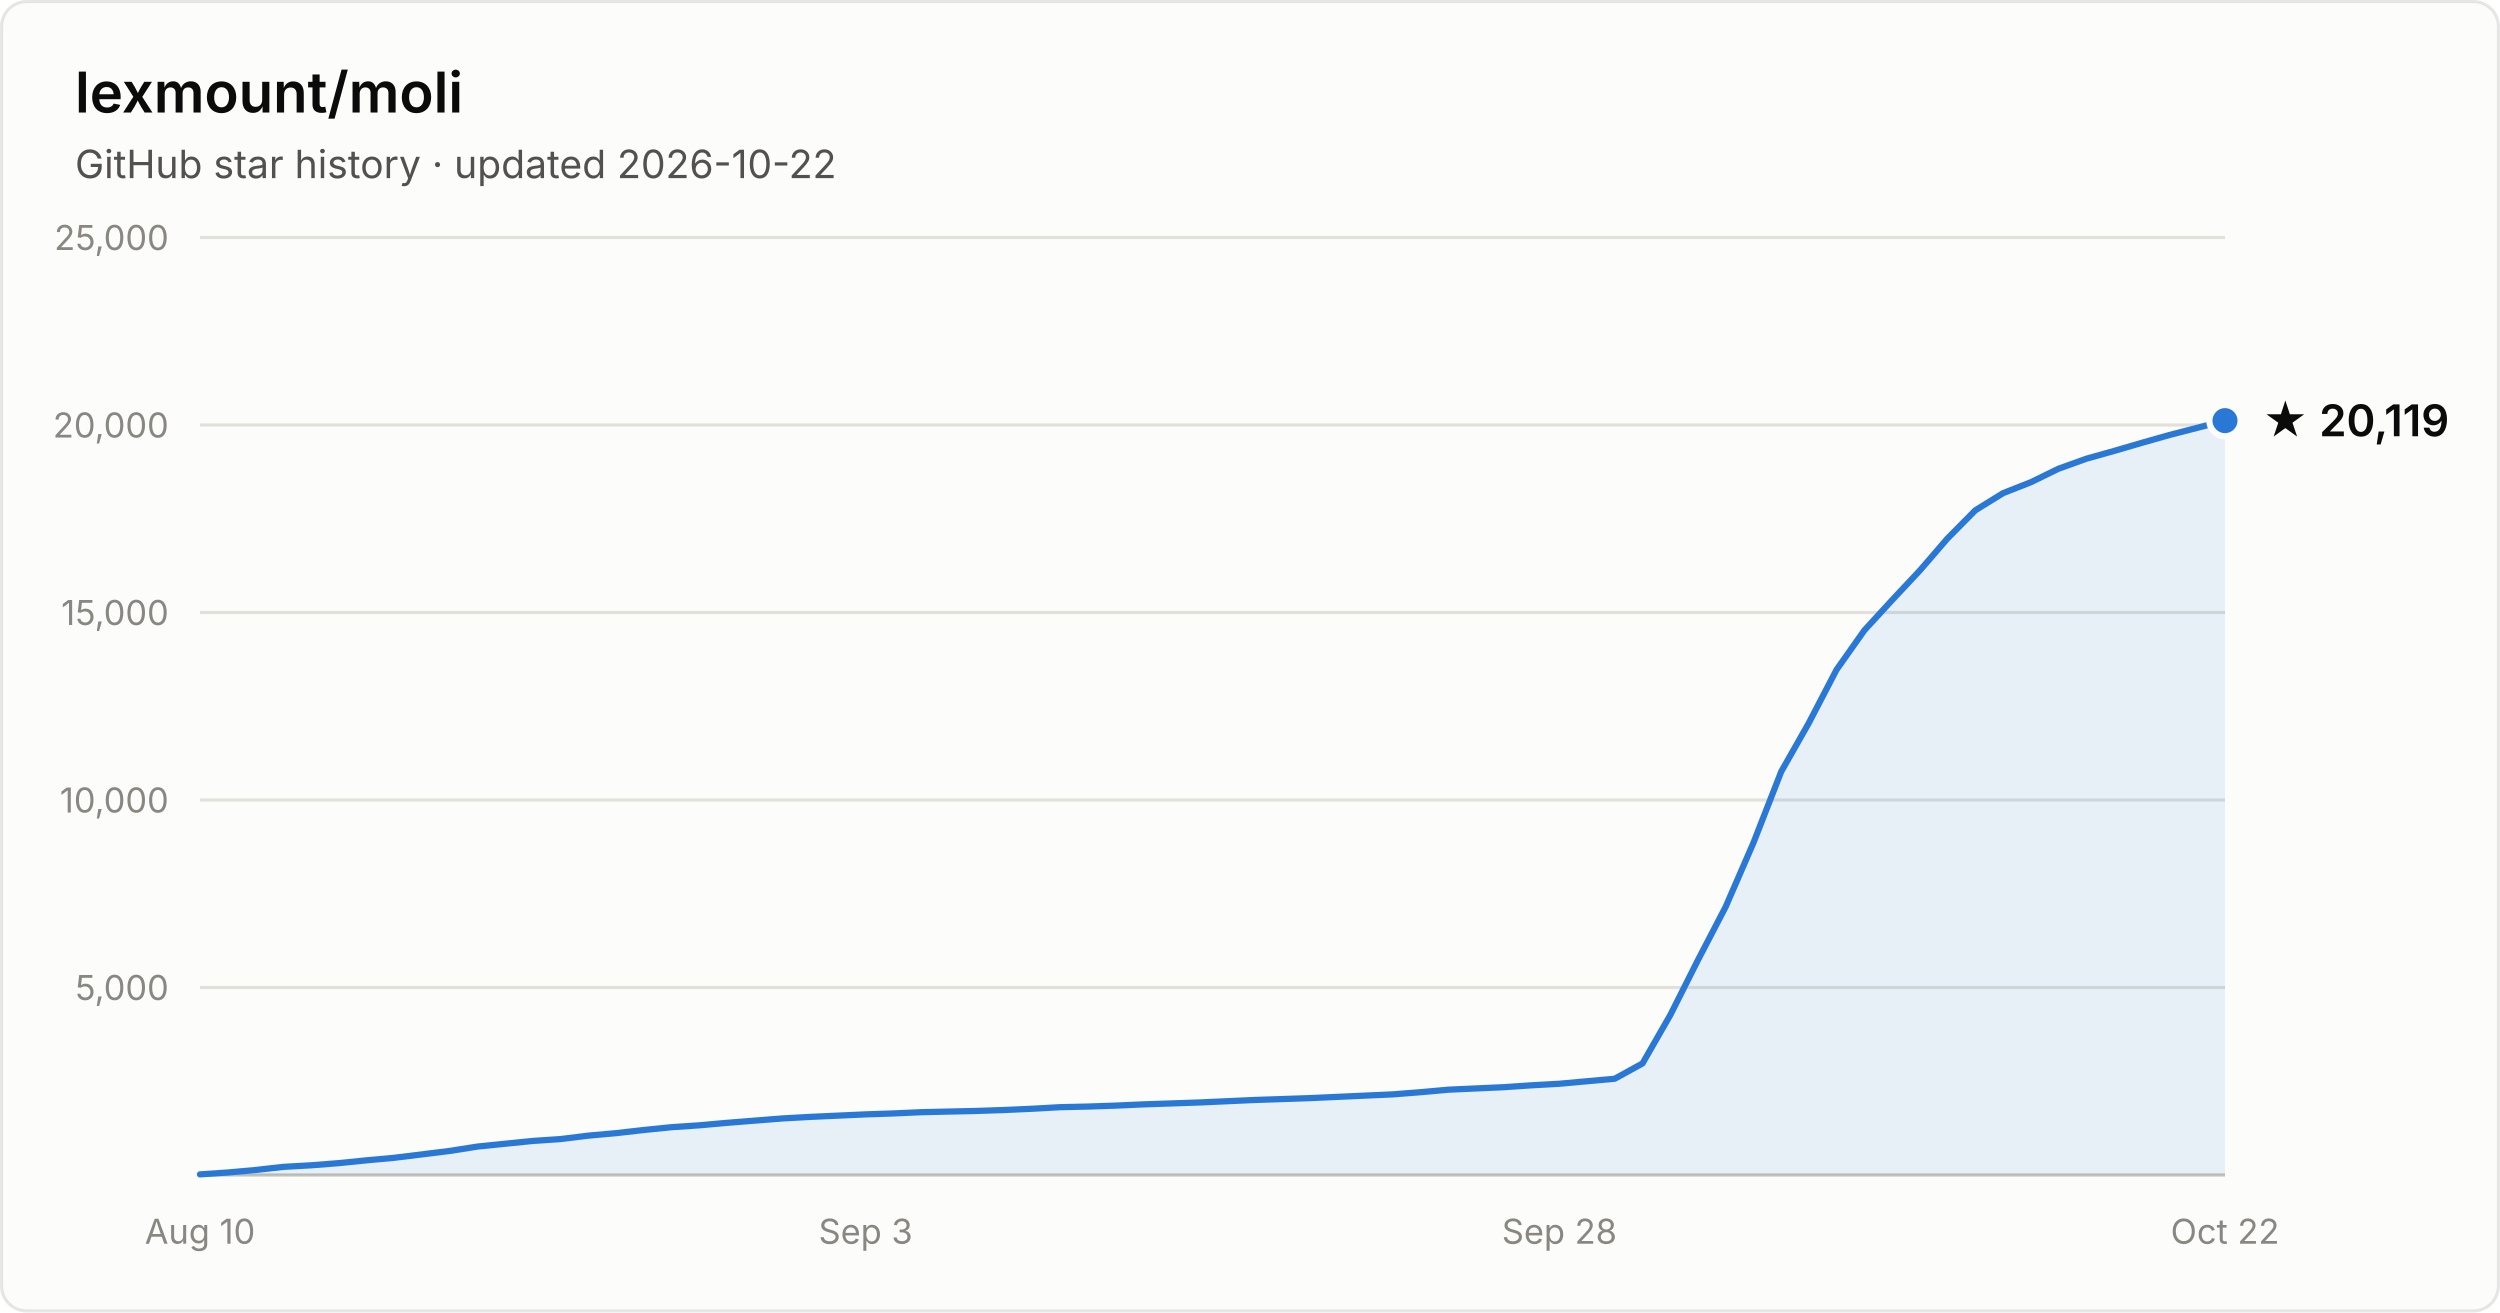
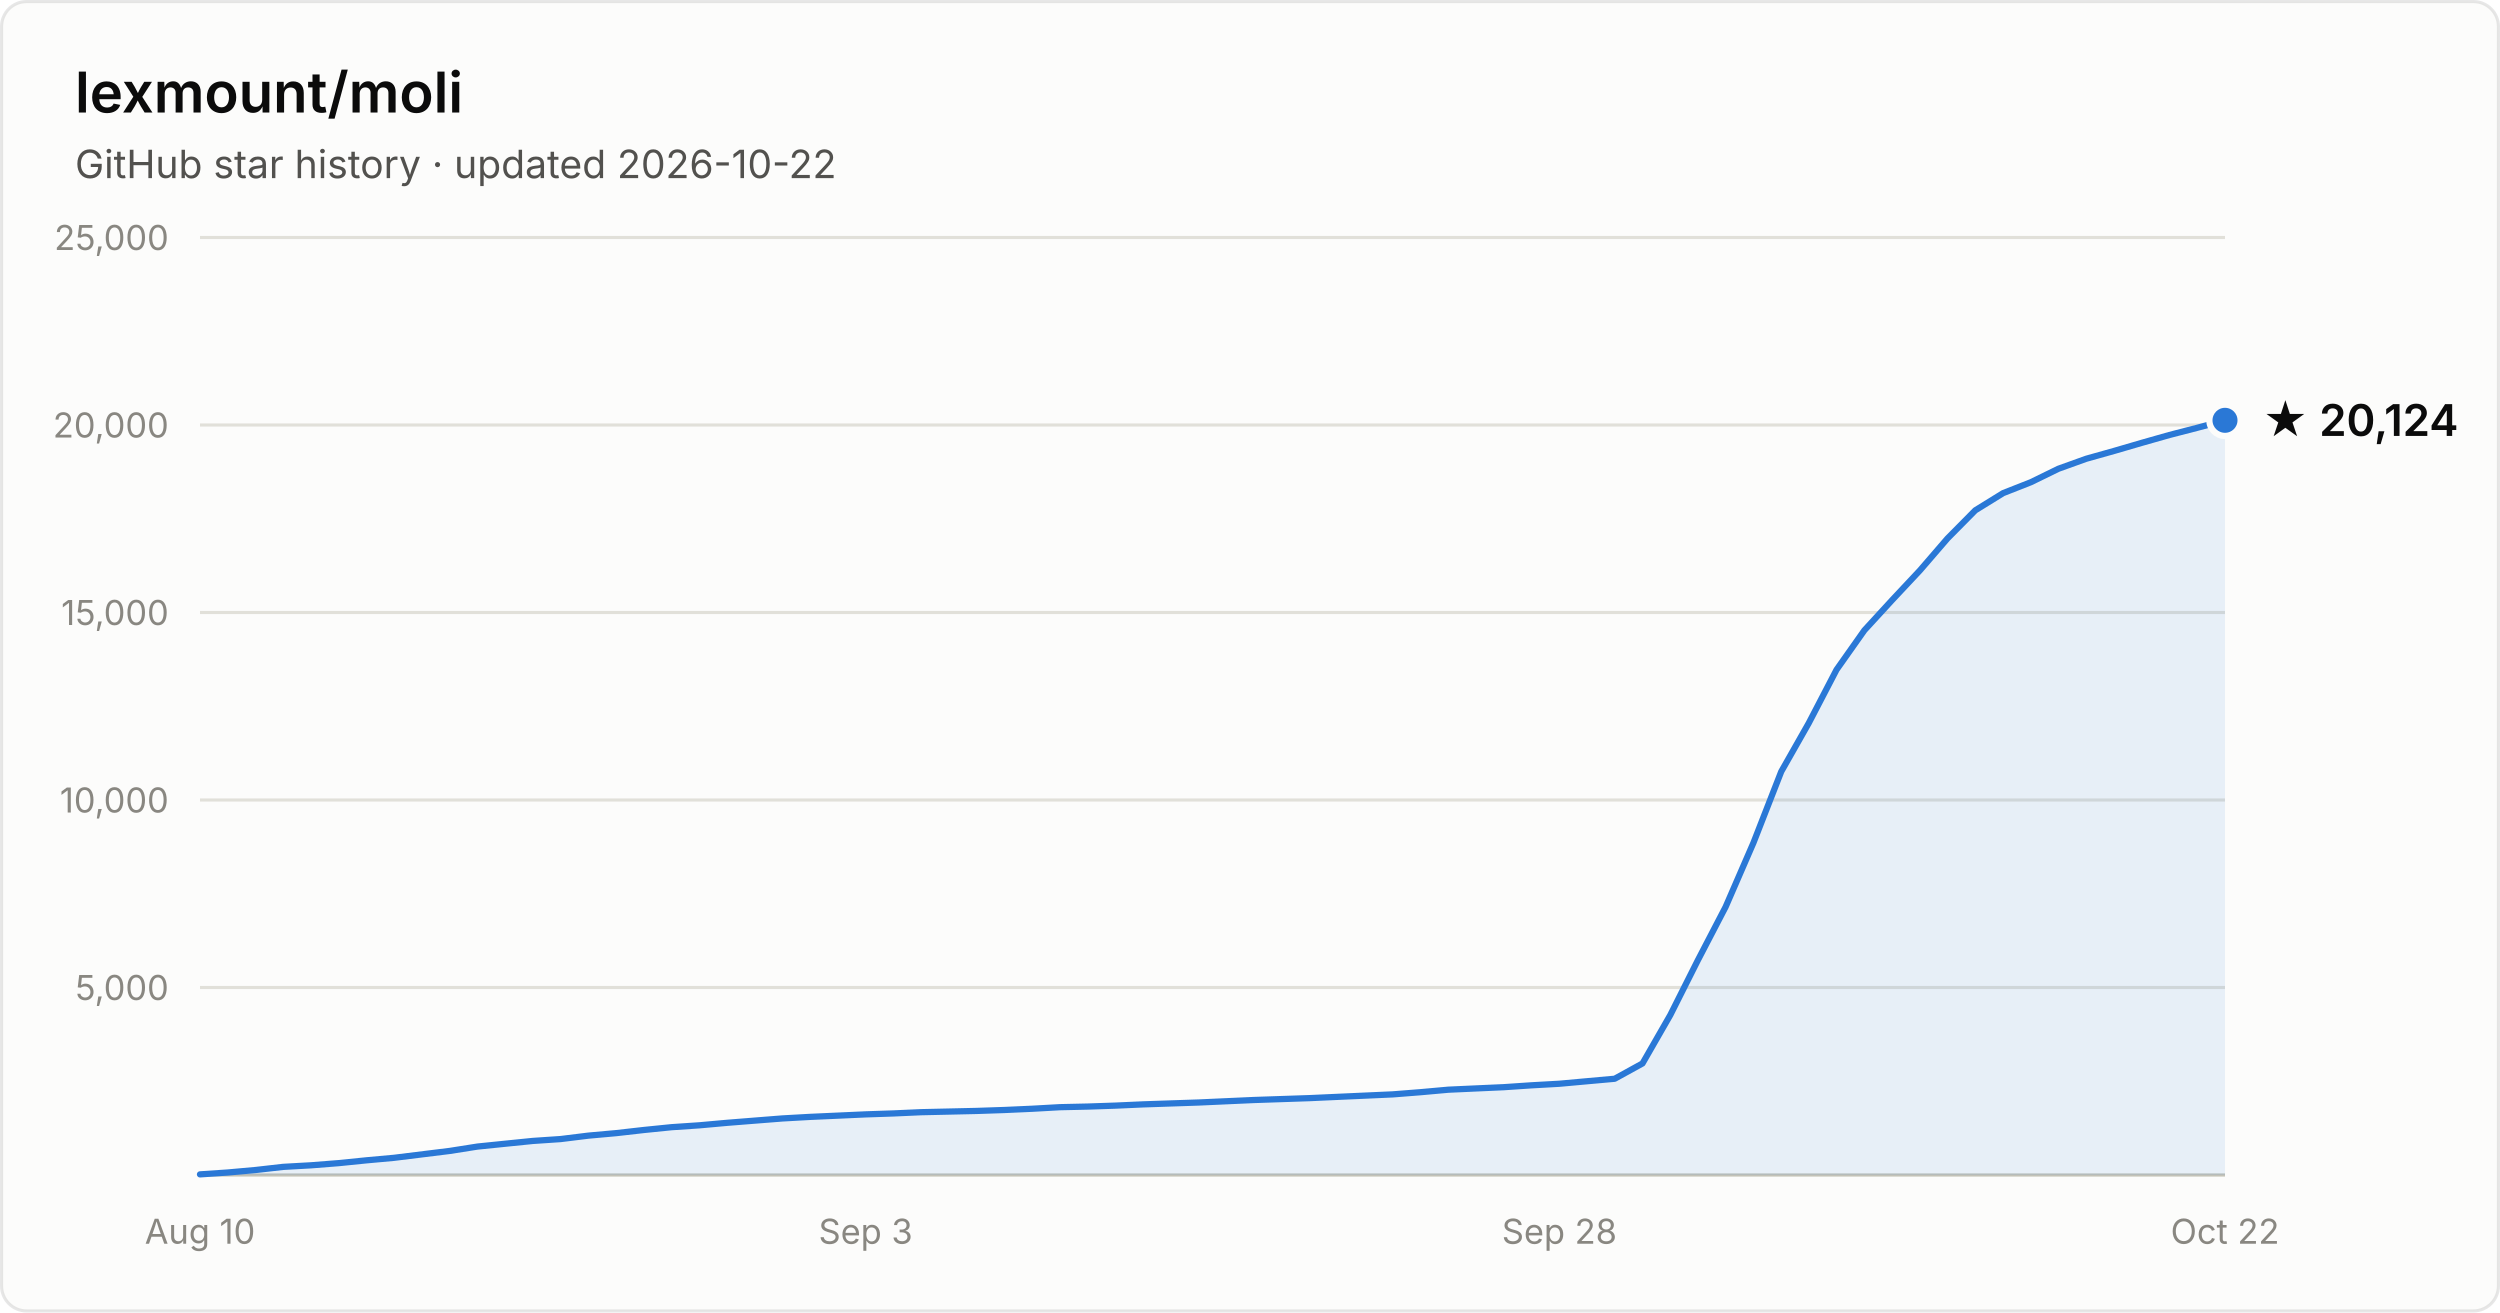
- <svg xmlns="http://www.w3.org/2000/svg" width="800" height="420" viewBox="0 0 800 420" font-family="system-ui, -apple-system, Segoe UI, sans-serif" role="img" aria-label="Star history of lexmount/moli: 20,119 stars as of 2026-10-22">
+ <svg xmlns="http://www.w3.org/2000/svg" width="800" height="420" viewBox="0 0 800 420" font-family="system-ui, -apple-system, Segoe UI, sans-serif" role="img" aria-label="Star history of lexmount/moli: 20,124 stars as of 2026-10-22">
  <rect x="0.5" y="0.5" width="799" height="419" rx="8" fill="#fcfcfb" stroke="rgba(11,11,11,0.10)" />
  <text x="24" y="36" fill="#0b0b0b" font-size="18" font-weight="600">lexmount/moli</text>
  <text x="24" y="57" fill="#52514e" font-size="12.5">GitHub star history · updated 2026-10-22</text>
  <line x1="64" y1="316.0" x2="712" y2="316.0" stroke="#e1e0d9" stroke-width="1" />
  <text x="54" y="320.0" text-anchor="end" fill="#898781" font-size="11" style="font-variant-numeric:tabular-nums">5,000</text>
  <line x1="64" y1="256.0" x2="712" y2="256.0" stroke="#e1e0d9" stroke-width="1" />
  <text x="54" y="260.0" text-anchor="end" fill="#898781" font-size="11" style="font-variant-numeric:tabular-nums">10,000</text>
  <line x1="64" y1="196.0" x2="712" y2="196.0" stroke="#e1e0d9" stroke-width="1" />
  <text x="54" y="200.0" text-anchor="end" fill="#898781" font-size="11" style="font-variant-numeric:tabular-nums">15,000</text>
  <line x1="64" y1="136.0" x2="712" y2="136.0" stroke="#e1e0d9" stroke-width="1" />
  <text x="54" y="140.0" text-anchor="end" fill="#898781" font-size="11" style="font-variant-numeric:tabular-nums">20,000</text>
  <line x1="64" y1="76.0" x2="712" y2="76.0" stroke="#e1e0d9" stroke-width="1" />
  <text x="54" y="80.0" text-anchor="end" fill="#898781" font-size="11" style="font-variant-numeric:tabular-nums">25,000</text>
  <line x1="64" y1="376" x2="712" y2="376" stroke="#c3c2b7" stroke-width="1" />
  <text x="64.0" y="398" text-anchor="middle" fill="#898781" font-size="11" style="font-variant-numeric:tabular-nums">Aug 10</text>
  <text x="277.0" y="398" text-anchor="middle" fill="#898781" font-size="11" style="font-variant-numeric:tabular-nums">Sep 3</text>
  <text x="499.0" y="398" text-anchor="middle" fill="#898781" font-size="11" style="font-variant-numeric:tabular-nums">Sep 28</text>
  <text x="712.0" y="398" text-anchor="middle" fill="#898781" font-size="11" style="font-variant-numeric:tabular-nums">Oct 22</text>
-   <path d="M64.0 375.8 L72.9 375.2 L81.8 374.4 L90.6 373.4 L99.5 372.9 L108.4 372.2 L117.3 371.3 L126.1 370.5 L135.0 369.4 L143.9 368.3 L152.8 366.9 L161.6 366.0 L170.5 365.1 L179.4 364.5 L188.3 363.4 L197.2 362.6 L206.0 361.6 L214.9 360.7 L223.8 360.1 L232.7 359.3 L241.5 358.6 L250.4 357.9 L259.3 357.4 L268.2 357.0 L277.0 356.6 L285.9 356.3 L294.8 355.9 L303.7 355.7 L312.5 355.5 L321.4 355.2 L330.3 354.8 L339.2 354.3 L348.1 354.1 L356.9 353.8 L365.8 353.4 L374.7 353.1 L383.6 352.8 L392.4 352.4 L401.3 352.0 L410.2 351.7 L419.1 351.4 L427.9 351.0 L436.8 350.6 L445.7 350.2 L454.6 349.5 L463.5 348.7 L472.3 348.3 L481.2 347.9 L490.1 347.3 L499.0 346.8 L507.8 346.0 L516.7 345.2 L525.6 340.3 L534.5 324.8 L543.3 307.3 L552.2 290.2 L561.1 269.7 L570.0 246.9 L578.8 231.4 L587.7 214.3 L596.6 201.7 L605.5 192.0 L614.4 182.5 L623.2 172.3 L632.1 163.3 L641.0 157.8 L649.9 154.3 L658.7 150.0 L667.6 146.8 L676.5 144.3 L685.4 141.7 L694.2 139.2 L703.1 136.9 L712.0 134.6 L712.0 376 L64.0 376 Z" fill="#2a78d6" fill-opacity="0.1" />
-   <path d="M64.0 375.8 L72.9 375.2 L81.8 374.4 L90.6 373.4 L99.5 372.9 L108.4 372.2 L117.3 371.3 L126.1 370.5 L135.0 369.4 L143.9 368.3 L152.8 366.9 L161.6 366.0 L170.5 365.1 L179.4 364.5 L188.3 363.4 L197.2 362.6 L206.0 361.6 L214.9 360.7 L223.8 360.1 L232.7 359.3 L241.5 358.6 L250.4 357.9 L259.3 357.4 L268.2 357.0 L277.0 356.6 L285.9 356.3 L294.8 355.9 L303.7 355.7 L312.5 355.5 L321.4 355.2 L330.3 354.8 L339.2 354.3 L348.1 354.1 L356.9 353.8 L365.8 353.4 L374.7 353.1 L383.6 352.8 L392.4 352.4 L401.3 352.0 L410.2 351.7 L419.1 351.4 L427.9 351.0 L436.8 350.6 L445.7 350.2 L454.6 349.5 L463.5 348.7 L472.3 348.3 L481.2 347.9 L490.1 347.3 L499.0 346.8 L507.8 346.0 L516.7 345.2 L525.6 340.3 L534.5 324.8 L543.3 307.3 L552.2 290.2 L561.1 269.7 L570.0 246.9 L578.8 231.4 L587.7 214.3 L596.6 201.7 L605.5 192.0 L614.4 182.5 L623.2 172.3 L632.1 163.3 L641.0 157.8 L649.9 154.3 L658.7 150.0 L667.6 146.8 L676.5 144.3 L685.4 141.7 L694.2 139.2 L703.1 136.9 L712.0 134.6" fill="none" stroke="#2a78d6" stroke-width="2" stroke-linejoin="round" stroke-linecap="round" />
-   <circle cx="712.0" cy="134.6" r="5" fill="#2a78d6" stroke="#fcfcfb" stroke-width="2" />
-   <text x="724.0" y="139.6" fill="#0b0b0b" font-size="14" font-weight="600">★ 20,119</text>
+   <path d="M64.0 375.8 L72.9 375.2 L81.8 374.4 L90.6 373.4 L99.5 372.9 L108.4 372.2 L117.3 371.3 L126.1 370.5 L135.0 369.4 L143.9 368.3 L152.8 366.9 L161.6 366.0 L170.5 365.1 L179.4 364.5 L188.3 363.4 L197.2 362.6 L206.0 361.6 L214.9 360.7 L223.8 360.1 L232.7 359.3 L241.5 358.6 L250.4 357.9 L259.3 357.4 L268.2 357.0 L277.0 356.6 L285.9 356.3 L294.8 355.9 L303.7 355.7 L312.5 355.5 L321.4 355.2 L330.3 354.8 L339.2 354.3 L348.1 354.1 L356.9 353.8 L365.8 353.4 L374.7 353.1 L383.6 352.8 L392.4 352.4 L401.3 352.0 L410.2 351.7 L419.1 351.4 L427.9 351.0 L436.8 350.6 L445.7 350.2 L454.6 349.5 L463.5 348.7 L472.3 348.3 L481.2 347.9 L490.1 347.3 L499.0 346.8 L507.8 346.0 L516.7 345.2 L525.6 340.3 L534.5 324.8 L543.3 307.3 L552.2 290.2 L561.1 269.7 L570.0 246.9 L578.8 231.4 L587.7 214.3 L596.6 201.7 L605.5 192.0 L614.4 182.5 L623.2 172.3 L632.1 163.3 L641.0 157.8 L649.9 154.3 L658.7 150.0 L667.6 146.8 L676.5 144.3 L685.4 141.7 L694.2 139.2 L703.1 136.9 L712.0 134.5 L712.0 376 L64.0 376 Z" fill="#2a78d6" fill-opacity="0.1" />
+   <path d="M64.0 375.8 L72.9 375.2 L81.8 374.4 L90.6 373.4 L99.5 372.9 L108.4 372.2 L117.3 371.3 L126.1 370.5 L135.0 369.4 L143.9 368.3 L152.8 366.9 L161.6 366.0 L170.5 365.1 L179.4 364.5 L188.3 363.4 L197.2 362.6 L206.0 361.6 L214.9 360.7 L223.8 360.1 L232.7 359.3 L241.5 358.6 L250.4 357.9 L259.3 357.4 L268.2 357.0 L277.0 356.6 L285.9 356.3 L294.8 355.9 L303.7 355.7 L312.5 355.5 L321.4 355.2 L330.3 354.8 L339.2 354.3 L348.1 354.1 L356.9 353.8 L365.8 353.4 L374.7 353.1 L383.6 352.8 L392.4 352.4 L401.3 352.0 L410.2 351.7 L419.1 351.4 L427.9 351.0 L436.8 350.6 L445.7 350.2 L454.6 349.5 L463.5 348.7 L472.3 348.3 L481.2 347.9 L490.1 347.3 L499.0 346.8 L507.8 346.0 L516.7 345.2 L525.6 340.3 L534.5 324.8 L543.3 307.3 L552.2 290.2 L561.1 269.7 L570.0 246.9 L578.8 231.4 L587.7 214.3 L596.6 201.7 L605.5 192.0 L614.4 182.5 L623.2 172.3 L632.1 163.3 L641.0 157.8 L649.9 154.3 L658.7 150.0 L667.6 146.8 L676.5 144.3 L685.4 141.7 L694.2 139.2 L703.1 136.9 L712.0 134.5" fill="none" stroke="#2a78d6" stroke-width="2" stroke-linejoin="round" stroke-linecap="round" />
+   <circle cx="712.0" cy="134.5" r="5" fill="#2a78d6" stroke="#fcfcfb" stroke-width="2" />
+   <text x="724.0" y="139.5" fill="#0b0b0b" font-size="14" font-weight="600">★ 20,124</text>
</svg>
